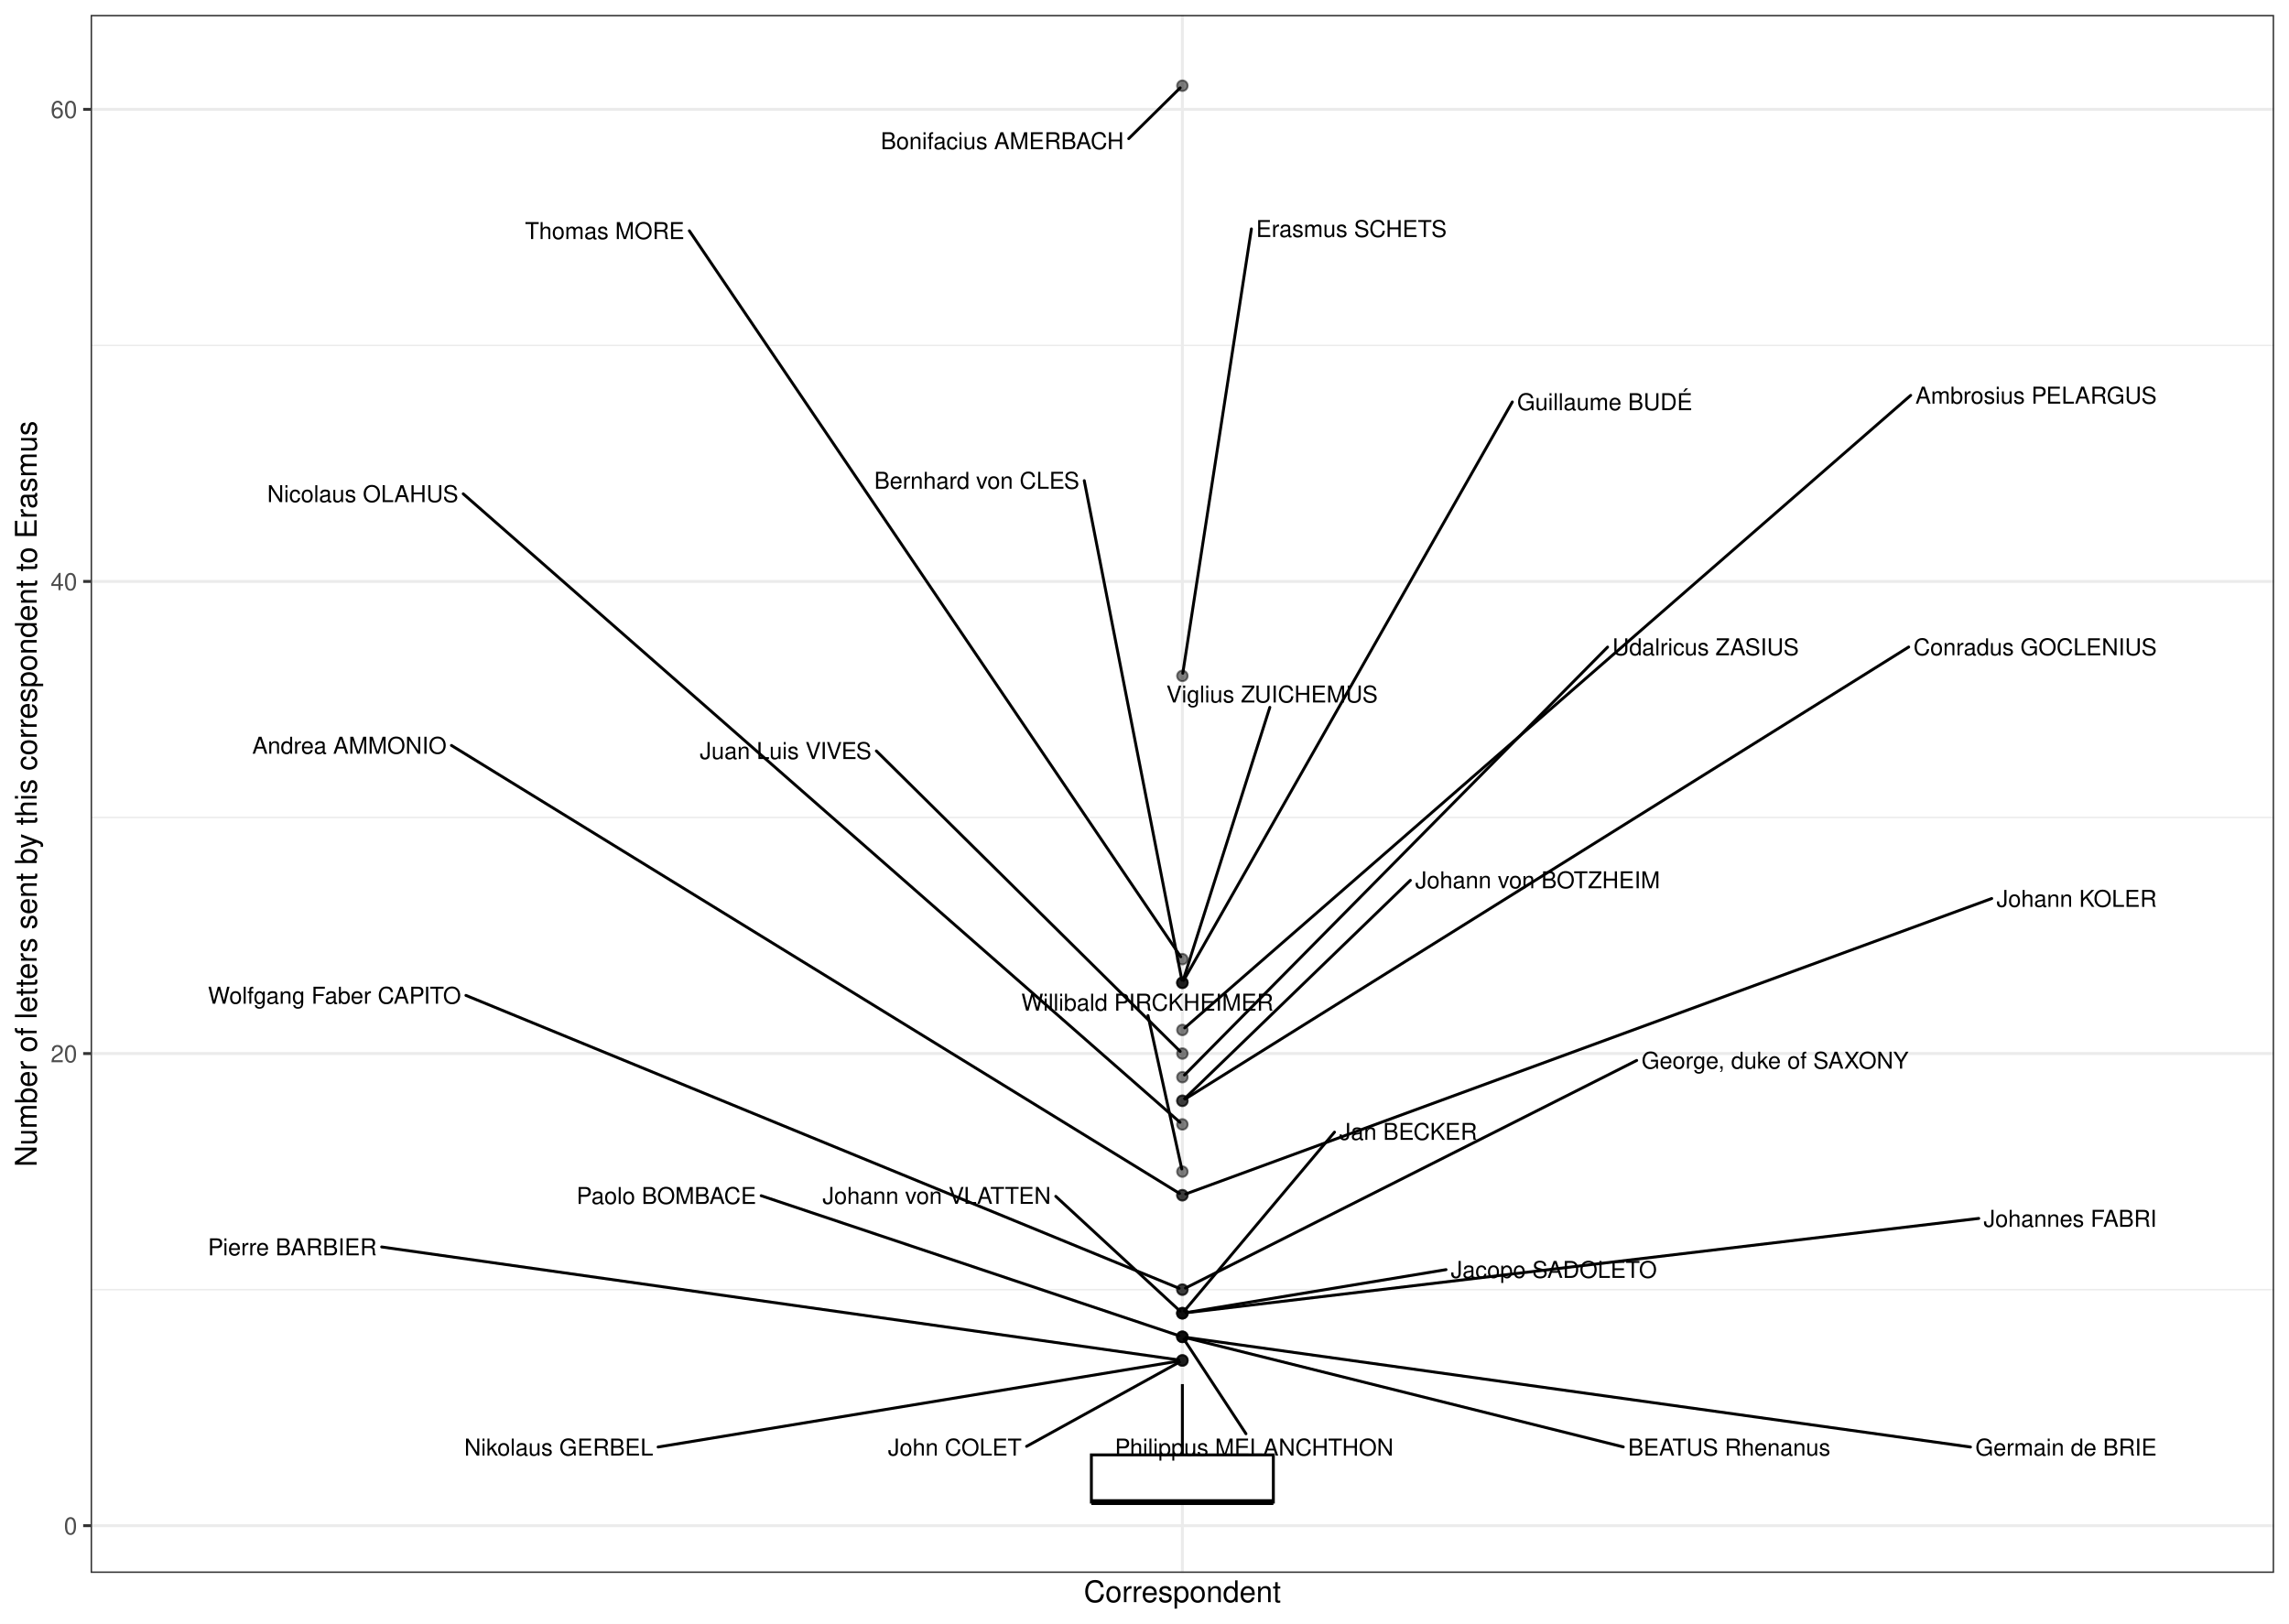
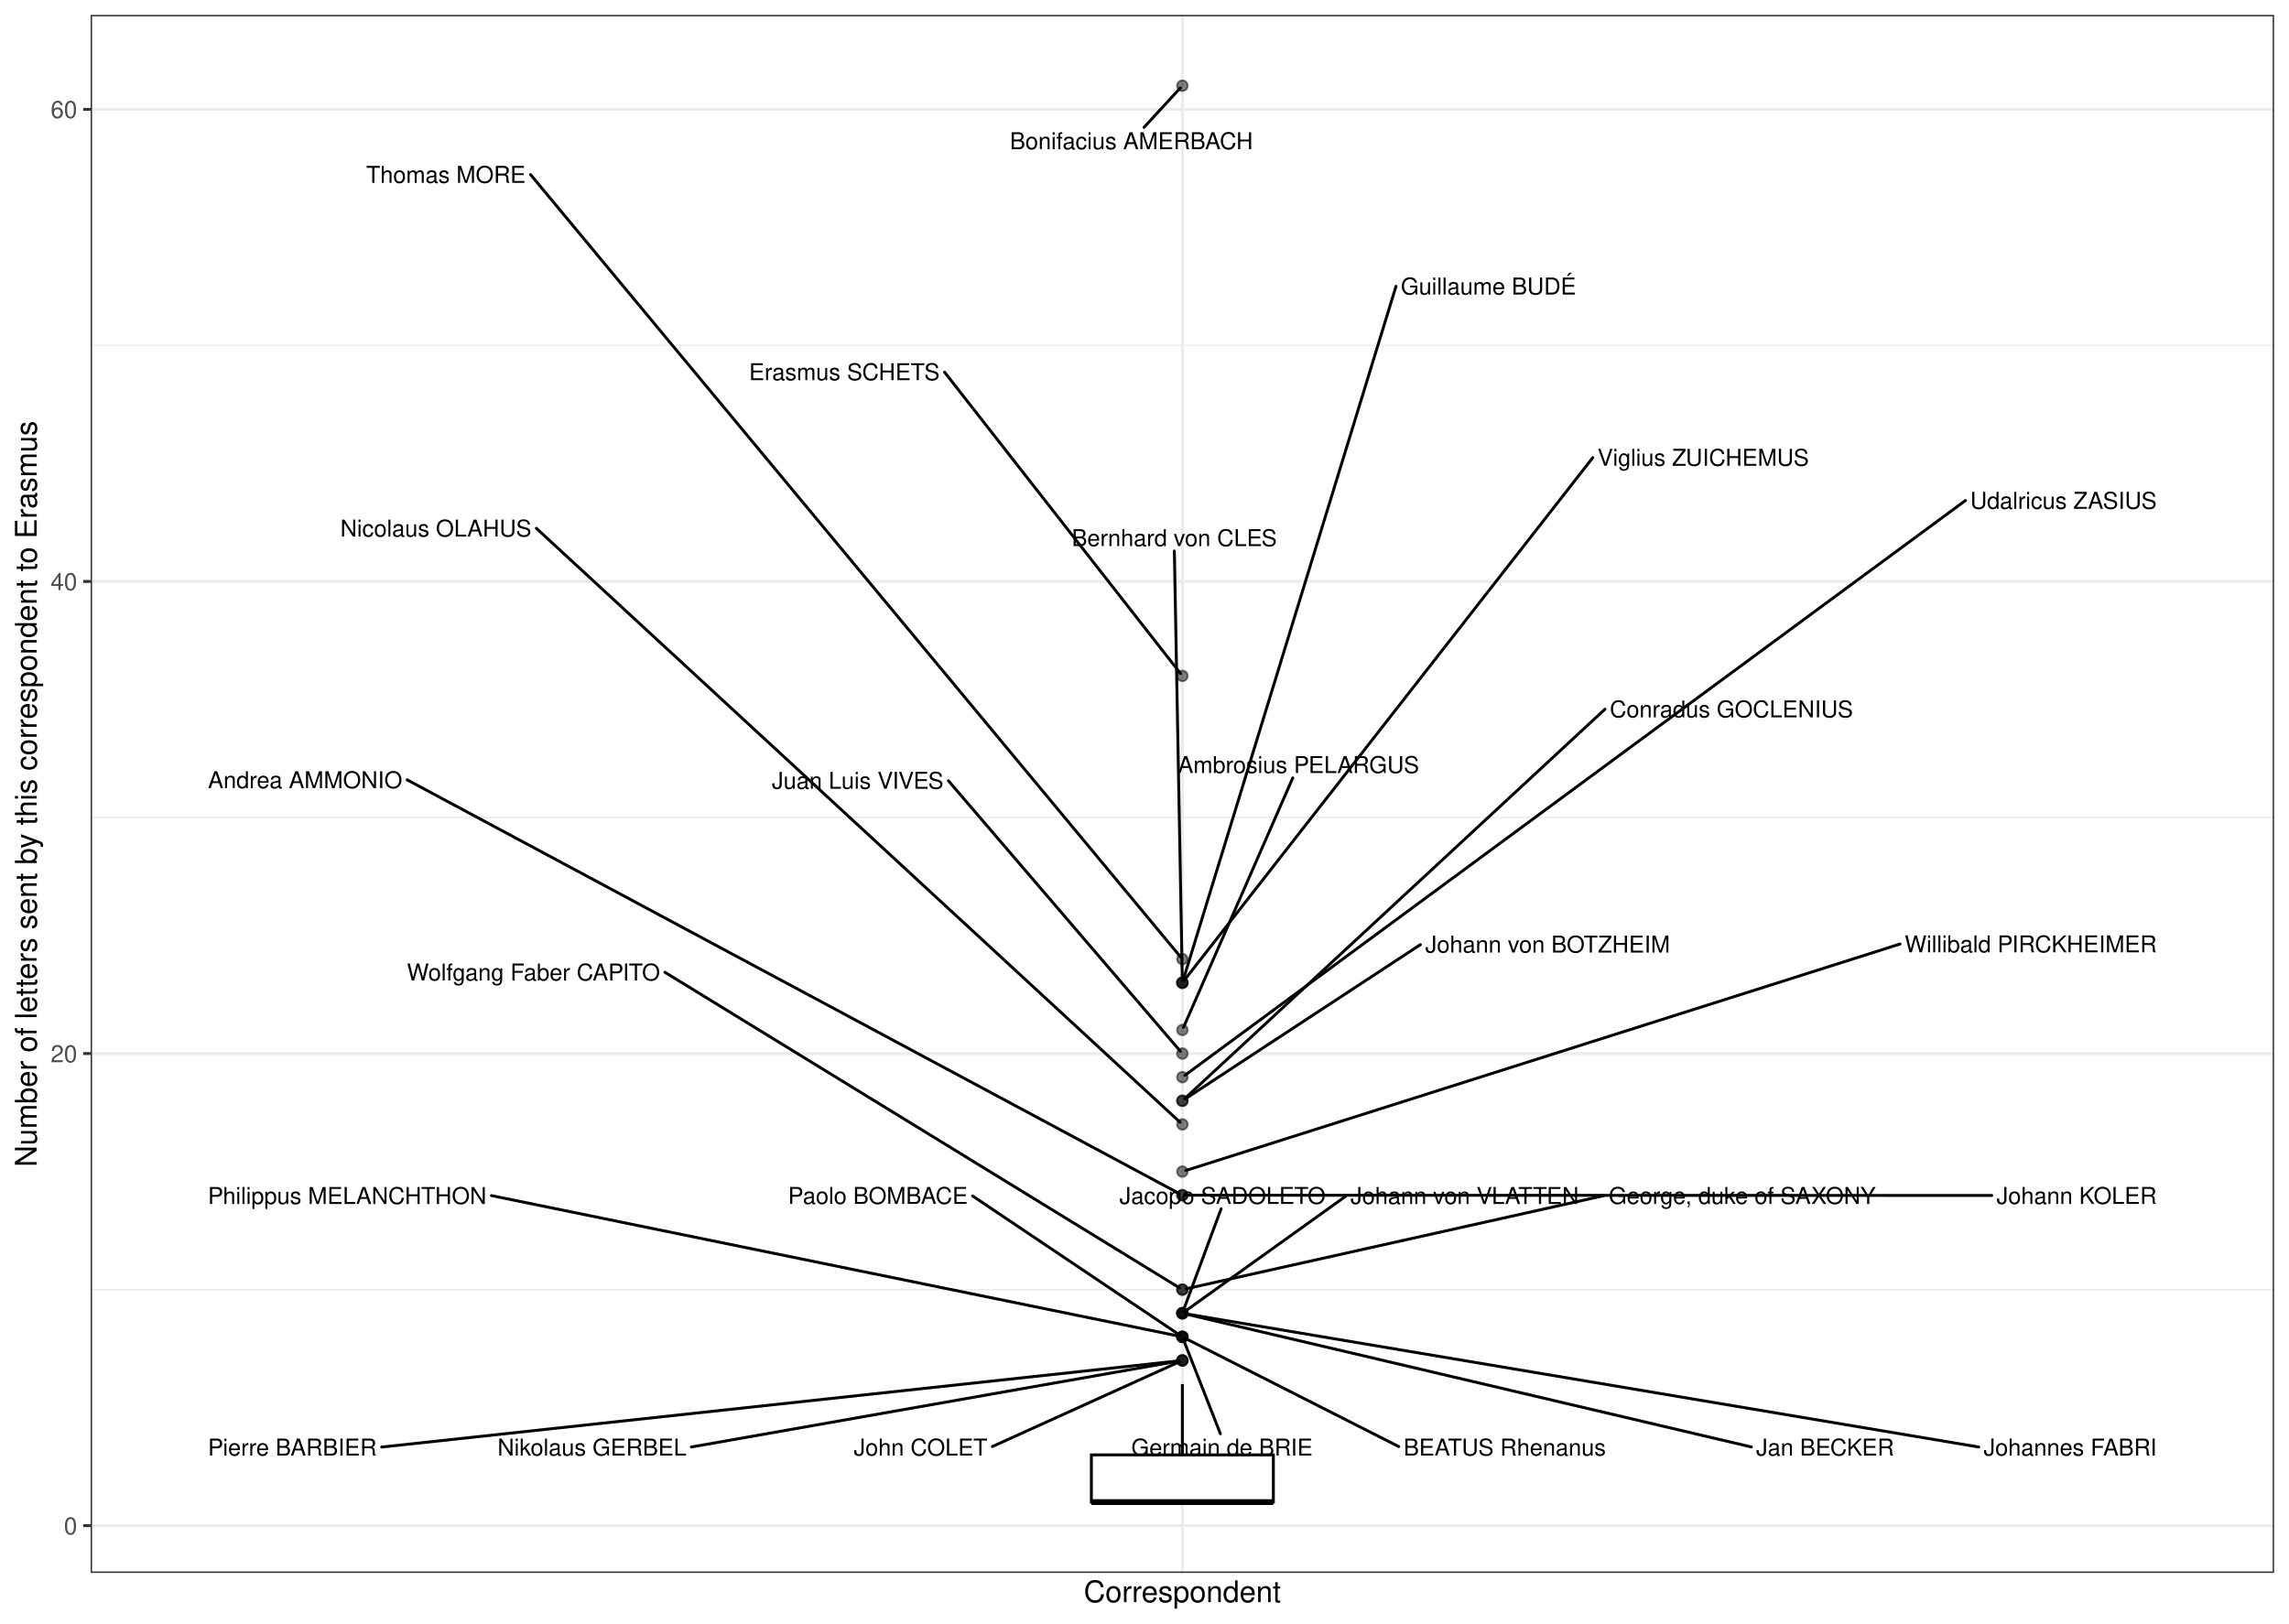
<svg xmlns="http://www.w3.org/2000/svg" width="842.40pt" height="597.60pt" viewBox="0 0 842.40 597.60">
  <g class="svglite">
    <defs>
      <style type="text/css">
    .svglite line, .svglite polyline, .svglite polygon, .svglite path, .svglite rect, .svglite circle {
      fill: none;
      stroke: #000000;
      stroke-linecap: round;
      stroke-linejoin: round;
      stroke-miterlimit: 10.00;
    }
    .svglite text {
      white-space: pre;
    }
    .svglite g.glyphgroup path {
      fill: inherit;
      stroke: none;
    }
  </style>
    </defs>
    <rect width="100%" height="100%" style="stroke: none; fill: #FFFFFF;" />
    <defs>
      <clipPath id="cpMC4wMHw4NDIuNDB8MC4wMHw1OTcuNjA=">
        <rect x="0.00" y="0.00" width="842.40" height="597.60" />
      </clipPath>
    </defs>
    <g clip-path="url(#cpMC4wMHw4NDIuNDB8MC4wMHw1OTcuNjA=)">
      <rect x="0.00" y="-0" width="842.40" height="597.60" style="stroke-width: 1.07; stroke: #FFFFFF; fill: #FFFFFF;" />
    </g>
    <defs>
      <clipPath id="cpMzMuMzV8ODM2LjkyfDUuNDh8NTc4Ljk2">
        <rect x="33.35" y="5.48" width="803.57" height="573.48" />
      </clipPath>
    </defs>
    <g clip-path="url(#cpMzMuMzV8ODM2LjkyfDUuNDh8NTc4Ljk2)">
      <rect x="33.35" y="5.48" width="803.57" height="573.48" style="stroke-width: 1.07; stroke: none; fill: #FFFFFF;" />
      <polyline points="33.35,474.69 836.92,474.69 " style="stroke-width: 0.53; stroke: #EBEBEB; stroke-linecap: butt;" />
      <polyline points="33.35,300.91 836.92,300.91 " style="stroke-width: 0.53; stroke: #EBEBEB; stroke-linecap: butt;" />
      <polyline points="33.35,127.13 836.92,127.13 " style="stroke-width: 0.53; stroke: #EBEBEB; stroke-linecap: butt;" />
      <polyline points="33.35,561.58 836.92,561.58 " style="stroke-width: 1.07; stroke: #EBEBEB; stroke-linecap: butt;" />
      <polyline points="33.35,387.80 836.92,387.80 " style="stroke-width: 1.07; stroke: #EBEBEB; stroke-linecap: butt;" />
      <polyline points="33.35,214.02 836.92,214.02 " style="stroke-width: 1.07; stroke: #EBEBEB; stroke-linecap: butt;" />
      <polyline points="33.35,40.24 836.92,40.24 " style="stroke-width: 1.07; stroke: #EBEBEB; stroke-linecap: butt;" />
      <polyline points="435.14,578.96 435.14,5.48 " style="stroke-width: 1.07; stroke: #EBEBEB; stroke-linecap: butt;" />
      <circle cx="435.14" cy="31.55" r="1.95" style="stroke-width: 0.71; stroke: #000000; stroke-opacity: 0.50; fill: #000000; fill-opacity: 0.50;" />
      <circle cx="435.14" cy="248.78" r="1.95" style="stroke-width: 0.71; stroke: #000000; stroke-opacity: 0.50; fill: #000000; fill-opacity: 0.50;" />
      <circle cx="435.14" cy="353.04" r="1.95" style="stroke-width: 0.71; stroke: #000000; stroke-opacity: 0.50; fill: #000000; fill-opacity: 0.50;" />
      <circle cx="435.14" cy="361.73" r="1.95" style="stroke-width: 0.71; stroke: #000000; stroke-opacity: 0.50; fill: #000000; fill-opacity: 0.50;" />
      <circle cx="435.14" cy="361.73" r="1.95" style="stroke-width: 0.71; stroke: #000000; stroke-opacity: 0.50; fill: #000000; fill-opacity: 0.50;" />
      <circle cx="435.14" cy="361.73" r="1.95" style="stroke-width: 0.71; stroke: #000000; stroke-opacity: 0.50; fill: #000000; fill-opacity: 0.50;" />
      <circle cx="435.14" cy="379.11" r="1.95" style="stroke-width: 0.71; stroke: #000000; stroke-opacity: 0.50; fill: #000000; fill-opacity: 0.50;" />
      <circle cx="435.14" cy="387.80" r="1.95" style="stroke-width: 0.71; stroke: #000000; stroke-opacity: 0.50; fill: #000000; fill-opacity: 0.50;" />
      <circle cx="435.14" cy="396.49" r="1.95" style="stroke-width: 0.71; stroke: #000000; stroke-opacity: 0.50; fill: #000000; fill-opacity: 0.50;" />
      <circle cx="435.14" cy="405.18" r="1.95" style="stroke-width: 0.71; stroke: #000000; stroke-opacity: 0.50; fill: #000000; fill-opacity: 0.50;" />
      <circle cx="435.14" cy="405.18" r="1.95" style="stroke-width: 0.71; stroke: #000000; stroke-opacity: 0.50; fill: #000000; fill-opacity: 0.50;" />
      <circle cx="435.14" cy="413.87" r="1.95" style="stroke-width: 0.71; stroke: #000000; stroke-opacity: 0.50; fill: #000000; fill-opacity: 0.50;" />
      <circle cx="435.14" cy="431.25" r="1.95" style="stroke-width: 0.71; stroke: #000000; stroke-opacity: 0.50; fill: #000000; fill-opacity: 0.50;" />
      <circle cx="435.14" cy="439.94" r="1.95" style="stroke-width: 0.71; stroke: #000000; stroke-opacity: 0.50; fill: #000000; fill-opacity: 0.50;" />
      <circle cx="435.14" cy="439.94" r="1.95" style="stroke-width: 0.71; stroke: #000000; stroke-opacity: 0.50; fill: #000000; fill-opacity: 0.50;" />
      <circle cx="435.14" cy="474.69" r="1.95" style="stroke-width: 0.71; stroke: #000000; stroke-opacity: 0.50; fill: #000000; fill-opacity: 0.50;" />
      <circle cx="435.14" cy="474.69" r="1.95" style="stroke-width: 0.71; stroke: #000000; stroke-opacity: 0.50; fill: #000000; fill-opacity: 0.50;" />
      <circle cx="435.14" cy="483.38" r="1.95" style="stroke-width: 0.71; stroke: #000000; stroke-opacity: 0.50; fill: #000000; fill-opacity: 0.50;" />
      <circle cx="435.14" cy="483.38" r="1.95" style="stroke-width: 0.71; stroke: #000000; stroke-opacity: 0.50; fill: #000000; fill-opacity: 0.50;" />
      <circle cx="435.14" cy="483.38" r="1.95" style="stroke-width: 0.71; stroke: #000000; stroke-opacity: 0.50; fill: #000000; fill-opacity: 0.50;" />
      <circle cx="435.14" cy="483.38" r="1.95" style="stroke-width: 0.71; stroke: #000000; stroke-opacity: 0.50; fill: #000000; fill-opacity: 0.50;" />
      <circle cx="435.14" cy="492.07" r="1.95" style="stroke-width: 0.71; stroke: #000000; stroke-opacity: 0.50; fill: #000000; fill-opacity: 0.50;" />
      <circle cx="435.14" cy="492.07" r="1.95" style="stroke-width: 0.71; stroke: #000000; stroke-opacity: 0.50; fill: #000000; fill-opacity: 0.50;" />
      <circle cx="435.14" cy="492.07" r="1.95" style="stroke-width: 0.71; stroke: #000000; stroke-opacity: 0.50; fill: #000000; fill-opacity: 0.50;" />
      <circle cx="435.14" cy="492.07" r="1.95" style="stroke-width: 0.71; stroke: #000000; stroke-opacity: 0.50; fill: #000000; fill-opacity: 0.50;" />
      <circle cx="435.14" cy="500.76" r="1.95" style="stroke-width: 0.71; stroke: #000000; stroke-opacity: 0.50; fill: #000000; fill-opacity: 0.50;" />
      <circle cx="435.14" cy="500.76" r="1.95" style="stroke-width: 0.71; stroke: #000000; stroke-opacity: 0.50; fill: #000000; fill-opacity: 0.50;" />
      <circle cx="435.14" cy="500.76" r="1.95" style="stroke-width: 0.71; stroke: #000000; stroke-opacity: 0.50; fill: #000000; fill-opacity: 0.50;" />
      <line x1="435.14" y1="535.52" x2="435.14" y2="509.45" style="stroke-width: 1.07; stroke-linecap: butt;" />
      <line x1="435.14" y1="552.90" x2="435.14" y2="552.90" style="stroke-width: 1.07; stroke-linecap: butt;" />
      <polygon points="401.65,535.52 401.65,552.90 468.62,552.90 468.62,535.52 401.65,535.52 " style="stroke-width: 1.07; stroke-linecap: butt; stroke-linejoin: miter; fill: #FFFFFF;" />
      <line x1="401.65" y1="552.90" x2="468.62" y2="552.90" style="stroke-width: 2.13; stroke-linecap: butt; stroke-linejoin: miter;" />
-       <line x1="415.39" y1="51.03" x2="434.33" y2="32.34" style="stroke-width: 1.07;" />
-       <line x1="460.54" y1="84.26" x2="435.29" y2="247.81" style="stroke-width: 1.07;" />
-       <line x1="253.69" y1="84.95" x2="434.54" y2="352.17" style="stroke-width: 1.07;" />
-       <line x1="556.57" y1="147.95" x2="435.65" y2="360.83" style="stroke-width: 1.07;" />
-       <line x1="399.03" y1="176.92" x2="434.95" y2="360.77" style="stroke-width: 1.07;" />
-       <line x1="467.32" y1="260.37" x2="435.44" y2="360.78" style="stroke-width: 1.07;" />
-       <line x1="703.18" y1="145.52" x2="436.00" y2="378.36" style="stroke-width: 1.07;" />
-       <line x1="322.52" y1="276.41" x2="434.34" y2="387.01" style="stroke-width: 1.07;" />
-       <line x1="591.63" y1="238.18" x2="435.92" y2="395.69" style="stroke-width: 1.07;" />
-       <line x1="519.05" y1="324.03" x2="435.95" y2="404.40" style="stroke-width: 1.07;" />
-       <line x1="702.44" y1="238.15" x2="436.16" y2="404.54" style="stroke-width: 1.07;" />
-       <line x1="170.48" y1="181.77" x2="434.27" y2="413.11" style="stroke-width: 1.07;" />
-       <line x1="422.48" y1="373.80" x2="434.92" y2="430.28" style="stroke-width: 1.07;" />
-       <line x1="166.14" y1="274.38" x2="434.10" y2="439.30" style="stroke-width: 1.07;" />
-       <line x1="733.00" y1="330.73" x2="436.35" y2="439.49" style="stroke-width: 1.07;" />
-       <line x1="171.47" y1="366.39" x2="433.95" y2="474.21" style="stroke-width: 1.07;" />
-       <line x1="602.34" y1="390.33" x2="436.25" y2="474.13" style="stroke-width: 1.07;" />
-       <line x1="491.12" y1="416.72" x2="435.84" y2="482.55" style="stroke-width: 1.07;" />
-       <line x1="532.17" y1="467.33" x2="436.47" y2="483.16" style="stroke-width: 1.07;" />
-       <line x1="388.55" y1="440.36" x2="434.30" y2="482.61" style="stroke-width: 1.07;" />
-       <line x1="728.22" y1="448.48" x2="436.48" y2="483.22" style="stroke-width: 1.07;" />
-       <line x1="725.18" y1="532.63" x2="436.48" y2="492.26" style="stroke-width: 1.07;" />
-       <line x1="280.12" y1="440.12" x2="433.90" y2="491.66" style="stroke-width: 1.07;" />
-       <line x1="458.54" y1="527.74" x2="435.71" y2="492.95" style="stroke-width: 1.07;" />
-       <line x1="597.40" y1="532.59" x2="436.42" y2="492.39" style="stroke-width: 1.07;" />
-       <line x1="377.80" y1="532.38" x2="434.05" y2="501.36" style="stroke-width: 1.07;" />
-       <line x1="140.46" y1="458.98" x2="433.80" y2="500.57" style="stroke-width: 1.07;" />
-       <line x1="242.20" y1="532.62" x2="433.80" y2="500.98" style="stroke-width: 1.07;" />
-       <text x="413.59" y="54.90" text-anchor="end" style="font-size: 8.54px; font-family: &quot;Nimbus Sans&quot;;" textLength="89.38px" lengthAdjust="spacingAndGlyphs">Bonifacius AMERBACH</text>
-       <text x="532.43" y="87.23" text-anchor="end" style="font-size: 8.54px; font-family: &quot;Nimbus Sans&quot;;" textLength="70.09px" lengthAdjust="spacingAndGlyphs">Erasmus SCHETS</text>
-       <text x="251.89" y="87.99" text-anchor="end" style="font-size: 8.54px; font-family: &quot;Nimbus Sans&quot;;" textLength="58.66px" lengthAdjust="spacingAndGlyphs">Thomas MORE</text>
-       <text x="622.85" y="150.97" text-anchor="end" style="font-size: 8.54px; font-family: &quot;Nimbus Sans&quot;;" textLength="64.48px" lengthAdjust="spacingAndGlyphs">Guillaume BUDÉ</text>
-       <text x="397.23" y="179.90" text-anchor="end" style="font-size: 8.54px; font-family: &quot;Nimbus Sans&quot;;" textLength="75.47px" lengthAdjust="spacingAndGlyphs">Bernhard von CLES</text>
-       <text x="507.05" y="258.57" text-anchor="end" style="font-size: 8.54px; font-family: &quot;Nimbus Sans&quot;;" textLength="77.73px" lengthAdjust="spacingAndGlyphs">Viglius ZUICHEMUS</text>
-       <text x="793.73" y="148.57" text-anchor="end" style="font-size: 8.54px; font-family: &quot;Nimbus Sans&quot;;" textLength="88.75px" lengthAdjust="spacingAndGlyphs">Ambrosius PELARGUS</text>
-       <text x="320.72" y="279.38" text-anchor="end" style="font-size: 8.54px; font-family: &quot;Nimbus Sans&quot;;" textLength="63.16px" lengthAdjust="spacingAndGlyphs">Juan Luis VIVES</text>
-       <text x="662.02" y="241.19" text-anchor="end" style="font-size: 8.54px; font-family: &quot;Nimbus Sans&quot;;" textLength="68.59px" lengthAdjust="spacingAndGlyphs">Udalricus ZASIUS</text>
-       <text x="610.93" y="326.95" text-anchor="end" style="font-size: 8.54px; font-family: &quot;Nimbus Sans&quot;;" textLength="90.08px" lengthAdjust="spacingAndGlyphs">Johann von BOTZHEIM</text>
-       <text x="793.74" y="241.19" text-anchor="end" style="font-size: 8.54px; font-family: &quot;Nimbus Sans&quot;;" textLength="89.50px" lengthAdjust="spacingAndGlyphs">Conradus GOCLENIUS</text>
-       <text x="168.68" y="184.81" text-anchor="end" style="font-size: 8.54px; font-family: &quot;Nimbus Sans&quot;;" textLength="70.30px" lengthAdjust="spacingAndGlyphs">Nicolaus OLAHUS</text>
-       <text x="468.67" y="372.00" text-anchor="end" style="font-size: 8.54px; font-family: &quot;Nimbus Sans&quot;;" textLength="92.70px" lengthAdjust="spacingAndGlyphs">Willibald PIRCKHEIMER</text>
-       <text x="164.34" y="277.43" text-anchor="end" style="font-size: 8.54px; font-family: &quot;Nimbus Sans&quot;;" textLength="71.48px" lengthAdjust="spacingAndGlyphs">Andrea AMMONIO</text>
-       <text x="793.73" y="333.80" text-anchor="end" style="font-size: 8.54px; font-family: &quot;Nimbus Sans&quot;;" textLength="58.92px" lengthAdjust="spacingAndGlyphs">Johann KOLER</text>
-       <text x="169.67" y="369.44" text-anchor="end" style="font-size: 8.54px; font-family: &quot;Nimbus Sans&quot;;" textLength="93.09px" lengthAdjust="spacingAndGlyphs">Wolfgang Faber CAPITO</text>
-       <text x="702.41" y="393.35" text-anchor="end" style="font-size: 8.54px; font-family: &quot;Nimbus Sans&quot;;" textLength="98.27px" lengthAdjust="spacingAndGlyphs">George, duke of SAXONY</text>
-       <text x="543.66" y="419.57" text-anchor="end" style="font-size: 8.54px; font-family: &quot;Nimbus Sans&quot;;" textLength="50.73px" lengthAdjust="spacingAndGlyphs">Jan BECKER</text>
-       <text x="609.78" y="470.37" text-anchor="end" style="font-size: 8.54px; font-family: &quot;Nimbus Sans&quot;;" textLength="75.81px" lengthAdjust="spacingAndGlyphs">Jacopo SADOLETO</text>
-       <text x="386.75" y="443.13" text-anchor="end" style="font-size: 8.54px; font-family: &quot;Nimbus Sans&quot;;" textLength="84.02px" lengthAdjust="spacingAndGlyphs">Johann von VLATTEN</text>
-       <text x="793.70" y="451.57" text-anchor="end" style="font-size: 8.54px; font-family: &quot;Nimbus Sans&quot;;" textLength="63.69px" lengthAdjust="spacingAndGlyphs">Johannes FABRI</text>
-       <text x="793.73" y="535.76" text-anchor="end" style="font-size: 8.54px; font-family: &quot;Nimbus Sans&quot;;" textLength="66.75px" lengthAdjust="spacingAndGlyphs">Germain de BRIE</text>
-       <text x="278.32" y="443.15" text-anchor="end" style="font-size: 8.54px; font-family: &quot;Nimbus Sans&quot;;" textLength="66.09px" lengthAdjust="spacingAndGlyphs">Paolo BOMBACE</text>
-       <text x="512.85" y="535.76" text-anchor="end" style="font-size: 8.54px; font-family: &quot;Nimbus Sans&quot;;" textLength="102.47px" lengthAdjust="spacingAndGlyphs">Philippus MELANCHTHON</text>
-       <text x="673.63" y="535.76" text-anchor="end" style="font-size: 8.54px; font-family: &quot;Nimbus Sans&quot;;" textLength="74.44px" lengthAdjust="spacingAndGlyphs">BEATUS Rhenanus</text>
-       <text x="376.00" y="535.76" text-anchor="end" style="font-size: 8.54px; font-family: &quot;Nimbus Sans&quot;;" textLength="49.20px" lengthAdjust="spacingAndGlyphs">John COLET</text>
-       <text x="138.66" y="462.06" text-anchor="end" style="font-size: 8.54px; font-family: &quot;Nimbus Sans&quot;;" textLength="62.09px" lengthAdjust="spacingAndGlyphs">Pierre BARBIER</text>
-       <text x="240.40" y="535.76" text-anchor="end" style="font-size: 8.54px; font-family: &quot;Nimbus Sans&quot;;" textLength="69.50px" lengthAdjust="spacingAndGlyphs">Nikolaus GERBEL</text>
+       <line x1="421.02" y1="46.88" x2="434.39" y2="32.36" style="stroke-width: 1.07;" />
+       <line x1="347.62" y1="136.99" x2="434.47" y2="247.92" style="stroke-width: 1.07;" />
+       <line x1="195.25" y1="64.26" x2="434.44" y2="352.21" style="stroke-width: 1.07;" />
+       <line x1="513.76" y1="105.38" x2="435.43" y2="360.78" style="stroke-width: 1.07;" />
+       <line x1="432.19" y1="202.82" x2="435.12" y2="360.76" style="stroke-width: 1.07;" />
+       <line x1="586.20" y1="168.43" x2="435.80" y2="360.88" style="stroke-width: 1.07;" />
+       <line x1="475.77" y1="286.33" x2="435.54" y2="378.18" style="stroke-width: 1.07;" />
+       <line x1="349.04" y1="287.39" x2="434.42" y2="386.97" style="stroke-width: 1.07;" />
+       <line x1="723.33" y1="184.23" x2="436.09" y2="395.79" style="stroke-width: 1.07;" />
+       <line x1="522.74" y1="347.70" x2="436.14" y2="404.52" style="stroke-width: 1.07;" />
+       <line x1="590.66" y1="261.04" x2="435.97" y2="404.41" style="stroke-width: 1.07;" />
+       <line x1="197.38" y1="194.45" x2="434.30" y2="413.10" style="stroke-width: 1.07;" />
+       <line x1="699.26" y1="347.47" x2="436.38" y2="430.85" style="stroke-width: 1.07;" />
+       <line x1="149.85" y1="287.05" x2="434.04" y2="439.35" style="stroke-width: 1.07;" />
+       <line x1="733.00" y1="440.03" x2="436.50" y2="439.94" style="stroke-width: 1.07;" />
+       <line x1="244.70" y1="357.88" x2="434.10" y2="474.06" style="stroke-width: 1.07;" />
+       <line x1="590.26" y1="440.09" x2="436.44" y2="474.40" style="stroke-width: 1.07;" />
+       <line x1="644.54" y1="532.61" x2="436.43" y2="483.69" style="stroke-width: 1.07;" />
+       <line x1="449.40" y1="444.94" x2="435.48" y2="482.44" style="stroke-width: 1.07;" />
+       <line x1="495.24" y1="440.32" x2="436.10" y2="482.69" style="stroke-width: 1.07;" />
+       <line x1="728.22" y1="532.63" x2="436.46" y2="483.61" style="stroke-width: 1.07;" />
+       <line x1="449.13" y1="527.74" x2="435.50" y2="493.01" style="stroke-width: 1.07;" />
+       <line x1="357.96" y1="440.23" x2="434.14" y2="491.40" style="stroke-width: 1.07;" />
+       <line x1="180.86" y1="440.08" x2="433.82" y2="491.80" style="stroke-width: 1.07;" />
+       <line x1="514.76" y1="532.46" x2="436.25" y2="492.64" style="stroke-width: 1.07;" />
+       <line x1="365.20" y1="532.45" x2="433.98" y2="501.28" style="stroke-width: 1.07;" />
+       <line x1="140.46" y1="532.64" x2="433.79" y2="500.91" style="stroke-width: 1.07;" />
+       <line x1="254.44" y1="532.61" x2="433.81" y2="500.99" style="stroke-width: 1.07;" />
+       <text x="461.11" y="54.90" text-anchor="end" style="font-size: 8.54px; font-family: &quot;Nimbus Sans&quot;;" textLength="89.38px" lengthAdjust="spacingAndGlyphs">Bonifacius AMERBACH</text>
+       <text x="345.82" y="139.93" text-anchor="end" style="font-size: 8.54px; font-family: &quot;Nimbus Sans&quot;;" textLength="70.09px" lengthAdjust="spacingAndGlyphs">Erasmus SCHETS</text>
+       <text x="193.45" y="67.30" text-anchor="end" style="font-size: 8.54px; font-family: &quot;Nimbus Sans&quot;;" textLength="58.66px" lengthAdjust="spacingAndGlyphs">Thomas MORE</text>
+       <text x="580.05" y="108.40" text-anchor="end" style="font-size: 8.54px; font-family: &quot;Nimbus Sans&quot;;" textLength="64.48px" lengthAdjust="spacingAndGlyphs">Guillaume BUDÉ</text>
+       <text x="469.92" y="201.02" text-anchor="end" style="font-size: 8.54px; font-family: &quot;Nimbus Sans&quot;;" textLength="75.47px" lengthAdjust="spacingAndGlyphs">Bernhard von CLES</text>
+       <text x="665.73" y="171.44" text-anchor="end" style="font-size: 8.54px; font-family: &quot;Nimbus Sans&quot;;" textLength="77.73px" lengthAdjust="spacingAndGlyphs">Viglius ZUICHEMUS</text>
+       <text x="522.29" y="284.53" text-anchor="end" style="font-size: 8.54px; font-family: &quot;Nimbus Sans&quot;;" textLength="88.75px" lengthAdjust="spacingAndGlyphs">Ambrosius PELARGUS</text>
+       <text x="347.24" y="290.33" text-anchor="end" style="font-size: 8.54px; font-family: &quot;Nimbus Sans&quot;;" textLength="63.16px" lengthAdjust="spacingAndGlyphs">Juan Luis VIVES</text>
+       <text x="793.72" y="187.28" text-anchor="end" style="font-size: 8.54px; font-family: &quot;Nimbus Sans&quot;;" textLength="68.59px" lengthAdjust="spacingAndGlyphs">Udalricus ZASIUS</text>
+       <text x="614.62" y="350.62" text-anchor="end" style="font-size: 8.54px; font-family: &quot;Nimbus Sans&quot;;" textLength="90.08px" lengthAdjust="spacingAndGlyphs">Johann von BOTZHEIM</text>
+       <text x="681.96" y="264.05" text-anchor="end" style="font-size: 8.54px; font-family: &quot;Nimbus Sans&quot;;" textLength="89.50px" lengthAdjust="spacingAndGlyphs">Conradus GOCLENIUS</text>
+       <text x="195.58" y="197.49" text-anchor="end" style="font-size: 8.54px; font-family: &quot;Nimbus Sans&quot;;" textLength="70.30px" lengthAdjust="spacingAndGlyphs">Nicolaus OLAHUS</text>
+       <text x="793.76" y="350.53" text-anchor="end" style="font-size: 8.54px; font-family: &quot;Nimbus Sans&quot;;" textLength="92.70px" lengthAdjust="spacingAndGlyphs">Willibald PIRCKHEIMER</text>
+       <text x="148.05" y="290.11" text-anchor="end" style="font-size: 8.54px; font-family: &quot;Nimbus Sans&quot;;" textLength="71.48px" lengthAdjust="spacingAndGlyphs">Andrea AMMONIO</text>
+       <text x="793.73" y="443.14" text-anchor="end" style="font-size: 8.54px; font-family: &quot;Nimbus Sans&quot;;" textLength="58.92px" lengthAdjust="spacingAndGlyphs">Johann KOLER</text>
+       <text x="242.90" y="360.90" text-anchor="end" style="font-size: 8.54px; font-family: &quot;Nimbus Sans&quot;;" textLength="93.09px" lengthAdjust="spacingAndGlyphs">Wolfgang Faber CAPITO</text>
+       <text x="690.33" y="443.14" text-anchor="end" style="font-size: 8.54px; font-family: &quot;Nimbus Sans&quot;;" textLength="98.27px" lengthAdjust="spacingAndGlyphs">George, duke of SAXONY</text>
+       <text x="697.07" y="535.76" text-anchor="end" style="font-size: 8.54px; font-family: &quot;Nimbus Sans&quot;;" textLength="50.73px" lengthAdjust="spacingAndGlyphs">Jan BECKER</text>
+       <text x="487.83" y="443.14" text-anchor="end" style="font-size: 8.54px; font-family: &quot;Nimbus Sans&quot;;" textLength="75.81px" lengthAdjust="spacingAndGlyphs">Jacopo SADOLETO</text>
+       <text x="581.06" y="443.16" text-anchor="end" style="font-size: 8.54px; font-family: &quot;Nimbus Sans&quot;;" textLength="84.02px" lengthAdjust="spacingAndGlyphs">Johann von VLATTEN</text>
+       <text x="793.70" y="535.76" text-anchor="end" style="font-size: 8.54px; font-family: &quot;Nimbus Sans&quot;;" textLength="63.69px" lengthAdjust="spacingAndGlyphs">Johannes FABRI</text>
+       <text x="483.09" y="535.76" text-anchor="end" style="font-size: 8.54px; font-family: &quot;Nimbus Sans&quot;;" textLength="66.75px" lengthAdjust="spacingAndGlyphs">Germain de BRIE</text>
+       <text x="356.16" y="443.13" text-anchor="end" style="font-size: 8.54px; font-family: &quot;Nimbus Sans&quot;;" textLength="66.09px" lengthAdjust="spacingAndGlyphs">Paolo BOMBACE</text>
+       <text x="179.06" y="443.16" text-anchor="end" style="font-size: 8.54px; font-family: &quot;Nimbus Sans&quot;;" textLength="102.47px" lengthAdjust="spacingAndGlyphs">Philippus MELANCHTHON</text>
+       <text x="591.00" y="535.76" text-anchor="end" style="font-size: 8.54px; font-family: &quot;Nimbus Sans&quot;;" textLength="74.44px" lengthAdjust="spacingAndGlyphs">BEATUS Rhenanus</text>
+       <text x="363.40" y="535.76" text-anchor="end" style="font-size: 8.54px; font-family: &quot;Nimbus Sans&quot;;" textLength="49.20px" lengthAdjust="spacingAndGlyphs">John COLET</text>
+       <text x="138.66" y="535.76" text-anchor="end" style="font-size: 8.54px; font-family: &quot;Nimbus Sans&quot;;" textLength="62.09px" lengthAdjust="spacingAndGlyphs">Pierre BARBIER</text>
+       <text x="252.64" y="535.76" text-anchor="end" style="font-size: 8.54px; font-family: &quot;Nimbus Sans&quot;;" textLength="69.50px" lengthAdjust="spacingAndGlyphs">Nikolaus GERBEL</text>
      <rect x="33.35" y="5.48" width="803.57" height="573.48" style="stroke-width: 1.07; stroke: #333333;" />
    </g>
    <g clip-path="url(#cpMC4wMHw4NDIuNDB8MC4wMHw1OTcuNjA=)">
      <text x="28.42" y="564.79" text-anchor="end" style="font-size: 8.80px;fill: #4D4D4D; font-family: &quot;Nimbus Sans&quot;;" textLength="4.89px" lengthAdjust="spacingAndGlyphs">0</text>
      <text x="28.42" y="391.01" text-anchor="end" style="font-size: 8.80px;fill: #4D4D4D; font-family: &quot;Nimbus Sans&quot;;" textLength="9.78px" lengthAdjust="spacingAndGlyphs">20</text>
      <text x="28.42" y="217.23" text-anchor="end" style="font-size: 8.80px;fill: #4D4D4D; font-family: &quot;Nimbus Sans&quot;;" textLength="9.78px" lengthAdjust="spacingAndGlyphs">40</text>
      <text x="28.42" y="43.44" text-anchor="end" style="font-size: 8.80px;fill: #4D4D4D; font-family: &quot;Nimbus Sans&quot;;" textLength="9.78px" lengthAdjust="spacingAndGlyphs">60</text>
      <polyline points="30.61,561.58 33.35,561.58 " style="stroke-width: 1.07; stroke: #333333; stroke-linecap: butt;" />
      <polyline points="30.61,387.80 33.35,387.80 " style="stroke-width: 1.07; stroke: #333333; stroke-linecap: butt;" />
      <polyline points="30.61,214.02 33.35,214.02 " style="stroke-width: 1.07; stroke: #333333; stroke-linecap: butt;" />
      <polyline points="30.61,40.24 33.35,40.24 " style="stroke-width: 1.07; stroke: #333333; stroke-linecap: butt;" />
      <text x="435.14" y="589.72" text-anchor="middle" style="font-size: 11.00px; font-family: &quot;Nimbus Sans&quot;;" textLength="72.52px" lengthAdjust="spacingAndGlyphs">Correspondent</text>
      <text transform="translate(13.50,292.22) rotate(-90)" text-anchor="middle" style="font-size: 11.00px; font-family: &quot;Nimbus Sans&quot;;" textLength="274.53px" lengthAdjust="spacingAndGlyphs">Number of letters sent by this correspondent to Erasmus</text>
    </g>
  </g>
</svg>
